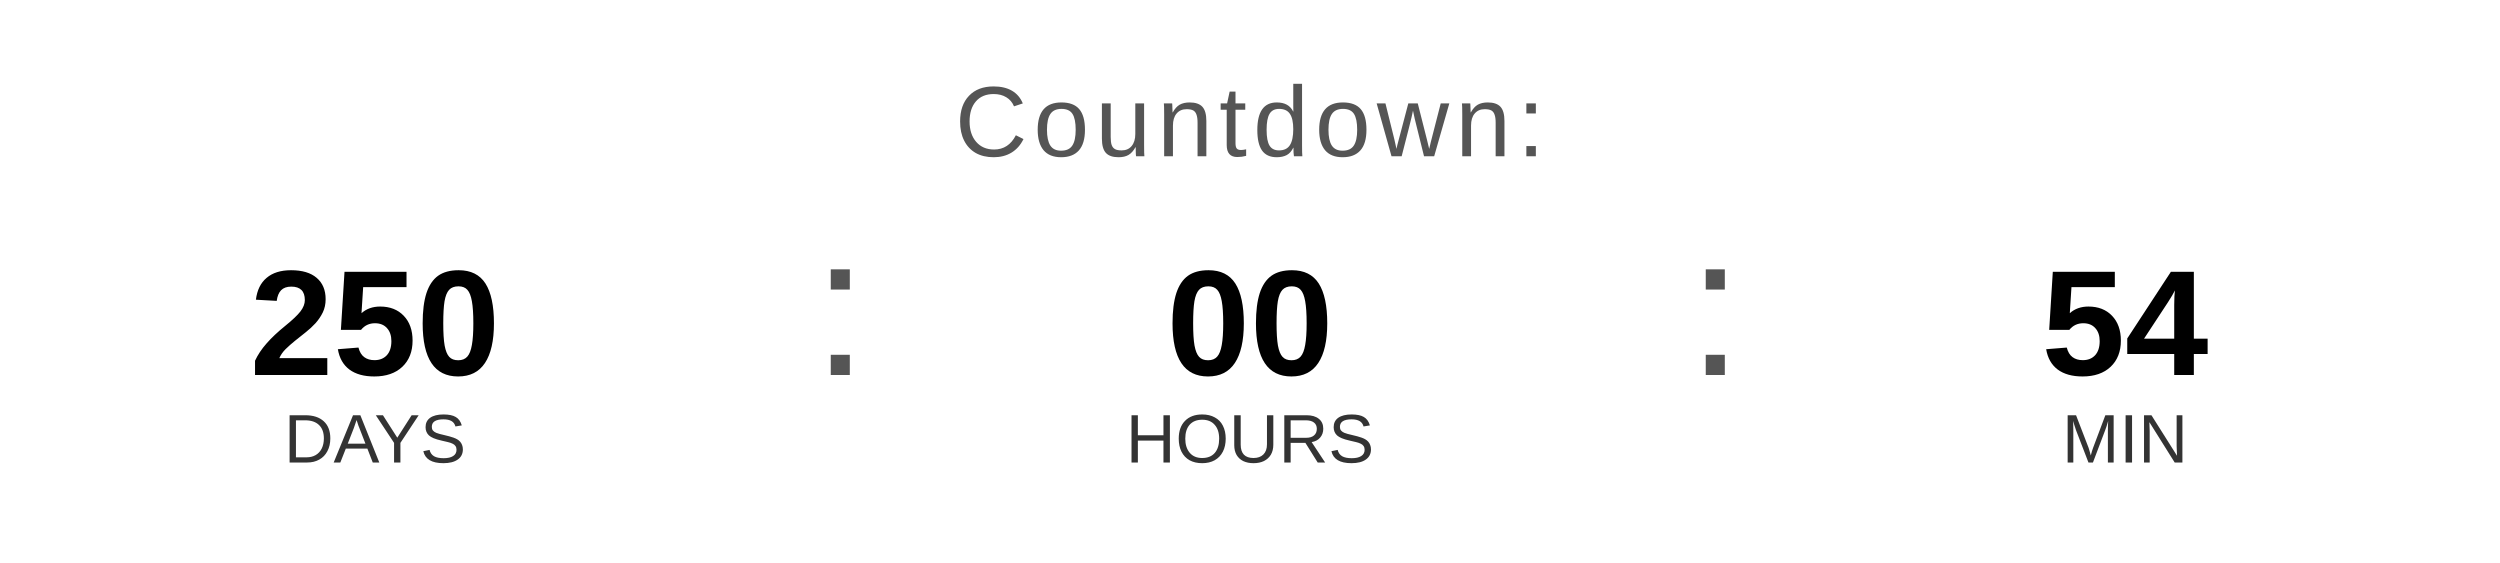
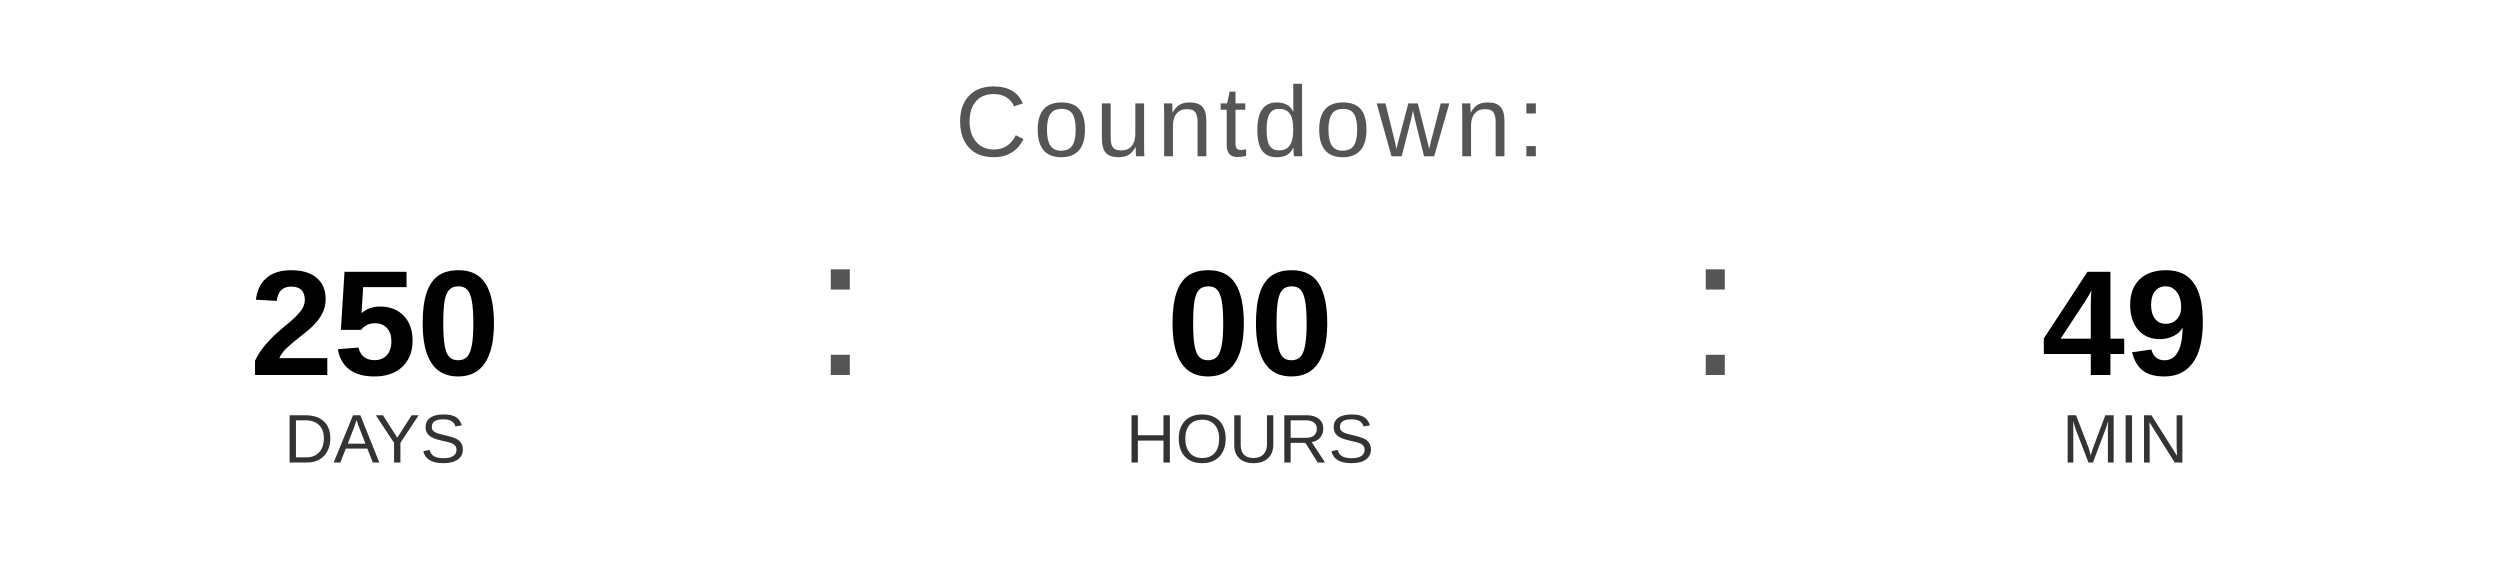
<svg xmlns="http://www.w3.org/2000/svg" width="400" height="90" viewBox="0 0 400 90">
  <text x="200" y="25" font-family="Arial, Helvetica, sans-serif" font-size="16" fill="#555555" text-anchor="middle" letter-spacing="1">
    Countdown:
  </text>
  <text x="60" y="60" font-family="Arial, Helvetica, sans-serif" font-size="24" font-weight="bold" fill="#000000" text-anchor="middle">250</text>
  <text x="60" y="74" font-family="Arial, Helvetica, sans-serif" font-size="11" fill="#333333" text-anchor="middle">DAYS</text>
  <text x="130" y="60" font-family="Arial, sans-serif" font-size="32" fill="#555555">:</text>
  <text x="200" y="60" font-family="Arial, Helvetica, sans-serif" font-size="24" font-weight="bold" fill="#000000" text-anchor="middle">00</text>
  <text x="200" y="74" font-family="Arial, Helvetica, sans-serif" font-size="11" fill="#333333" text-anchor="middle">HOURS</text>
  <text x="270" y="60" font-family="Arial, sans-serif" font-size="32" fill="#555555">:</text>
-   <text x="340" y="60" font-family="Arial, Helvetica, sans-serif" font-size="24" font-weight="bold" fill="#000000" text-anchor="middle">54</text>
+   <text x="340" y="60" font-family="Arial, Helvetica, sans-serif" font-size="24" font-weight="bold" fill="#000000" text-anchor="middle">49</text>
  <text x="340" y="74" font-family="Arial, Helvetica, sans-serif" font-size="11" fill="#333333" text-anchor="middle">MIN</text>
</svg>
